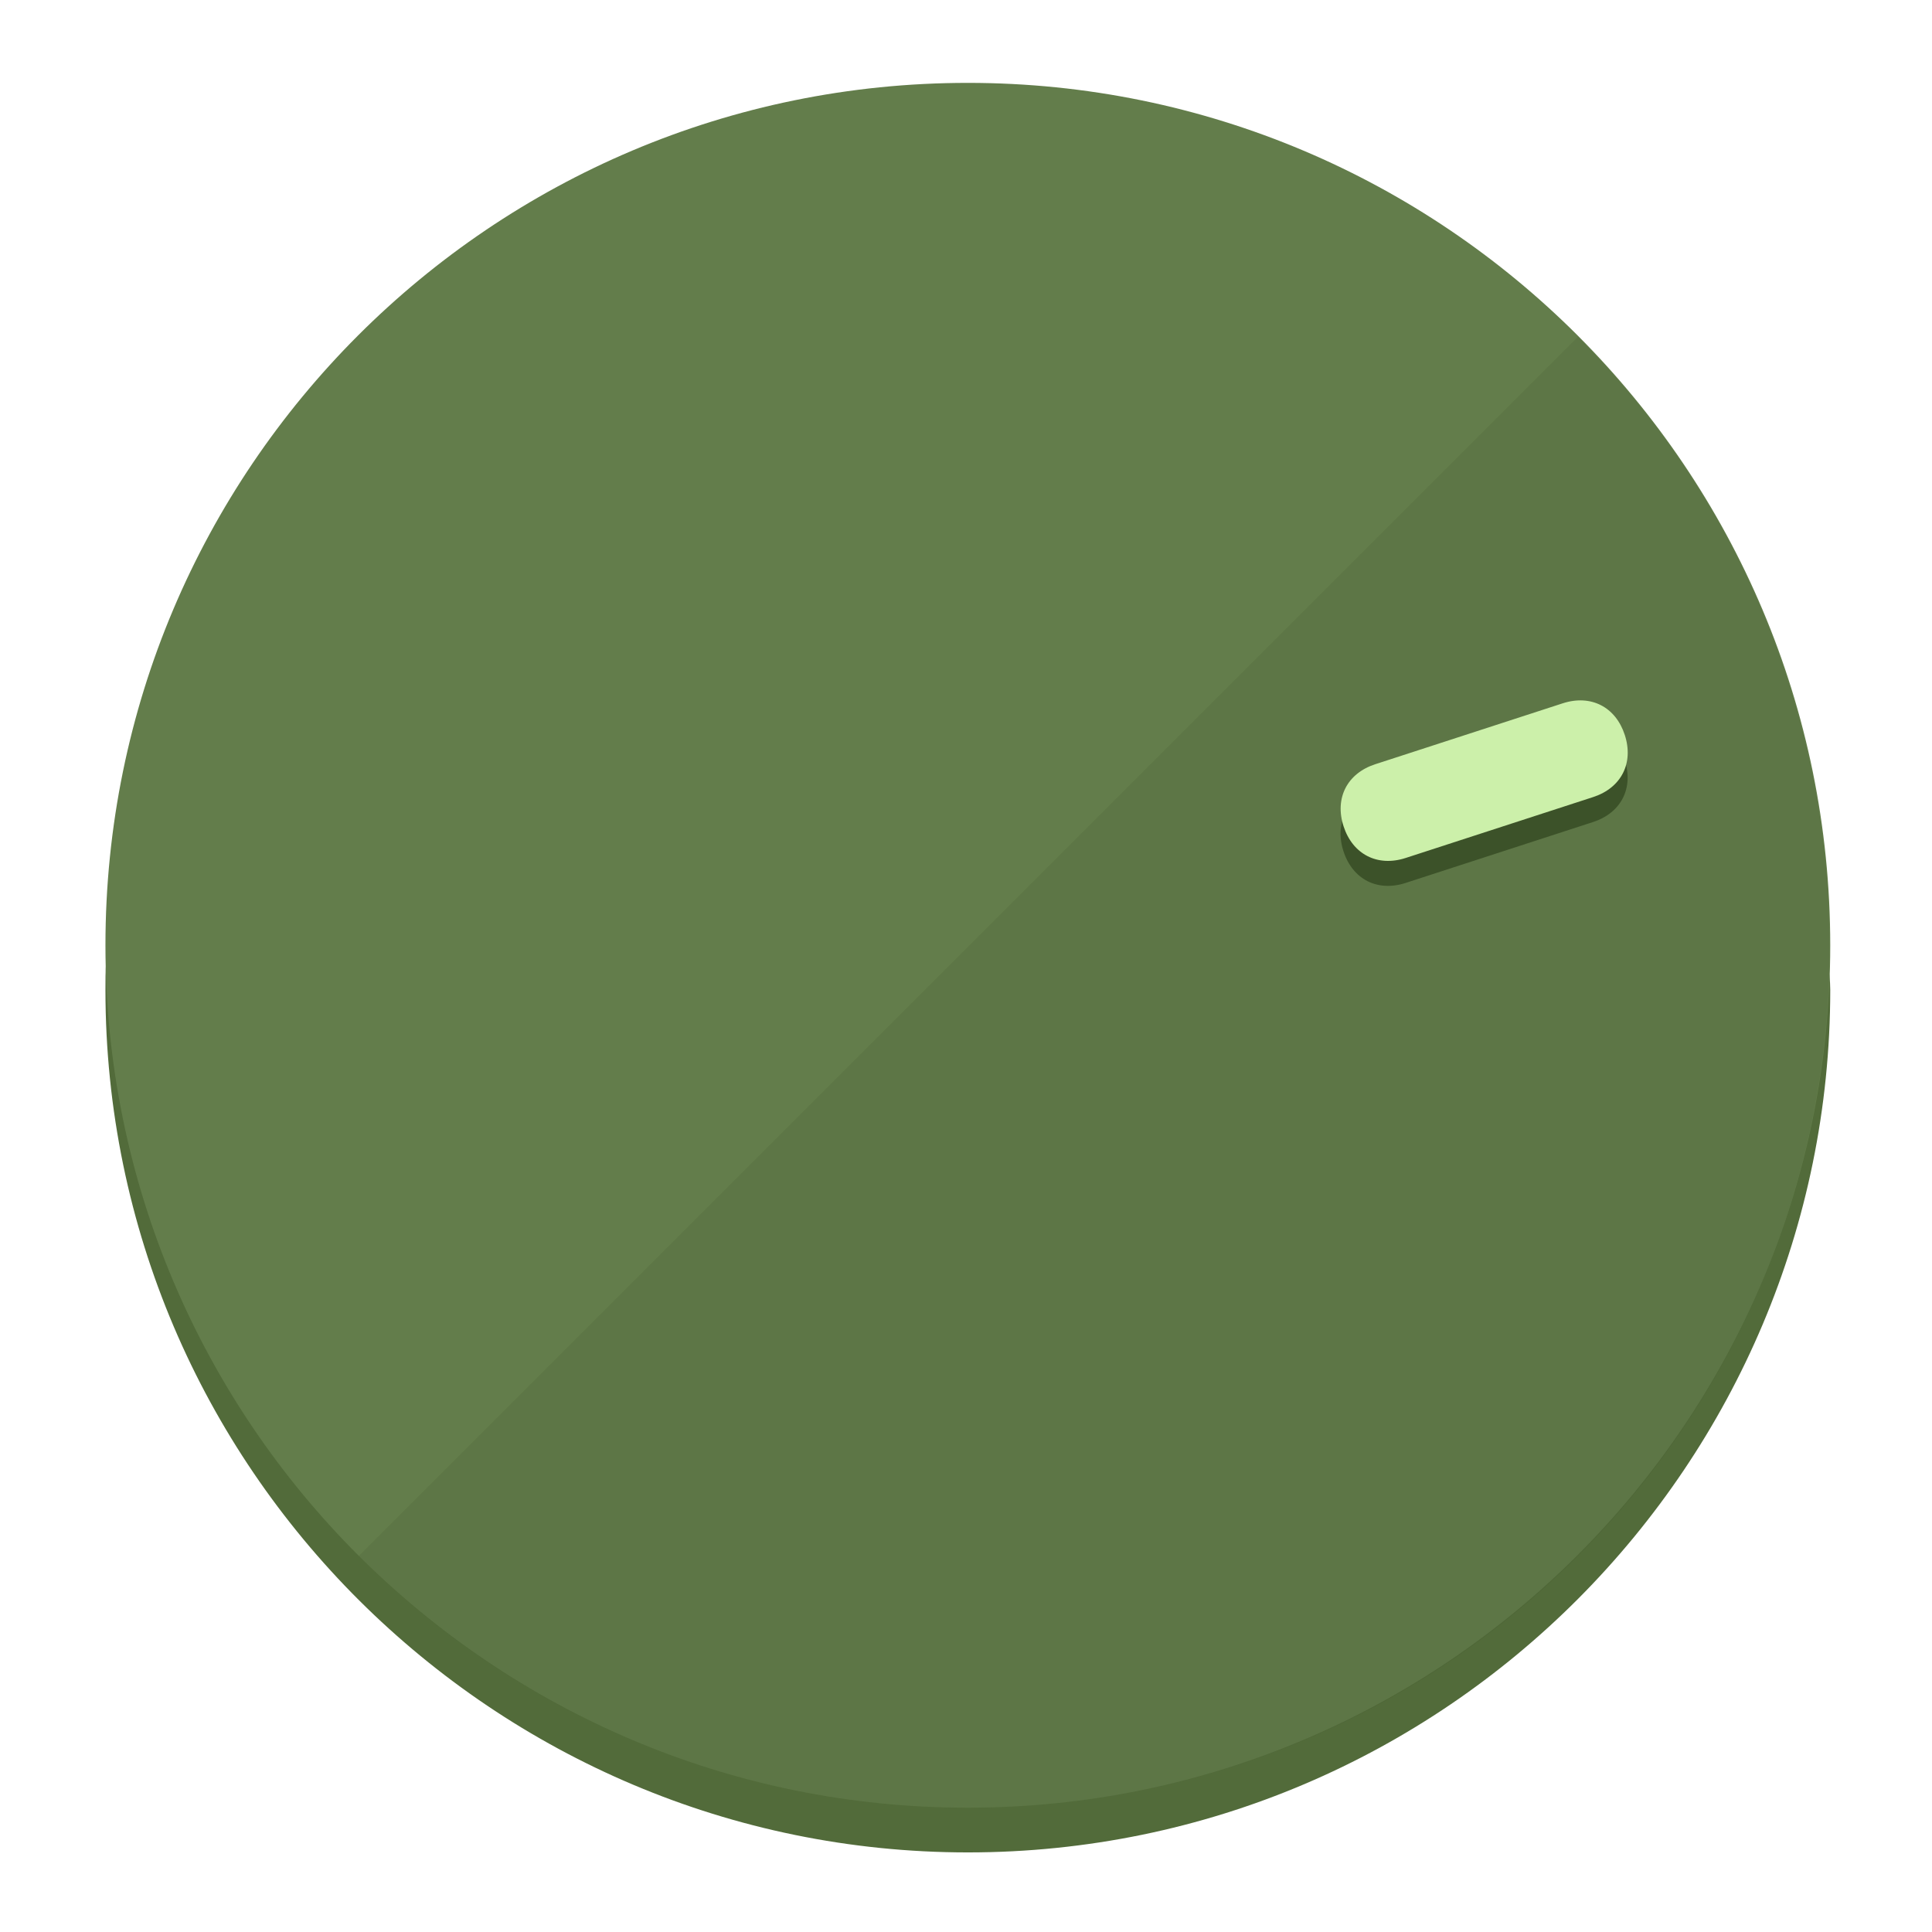
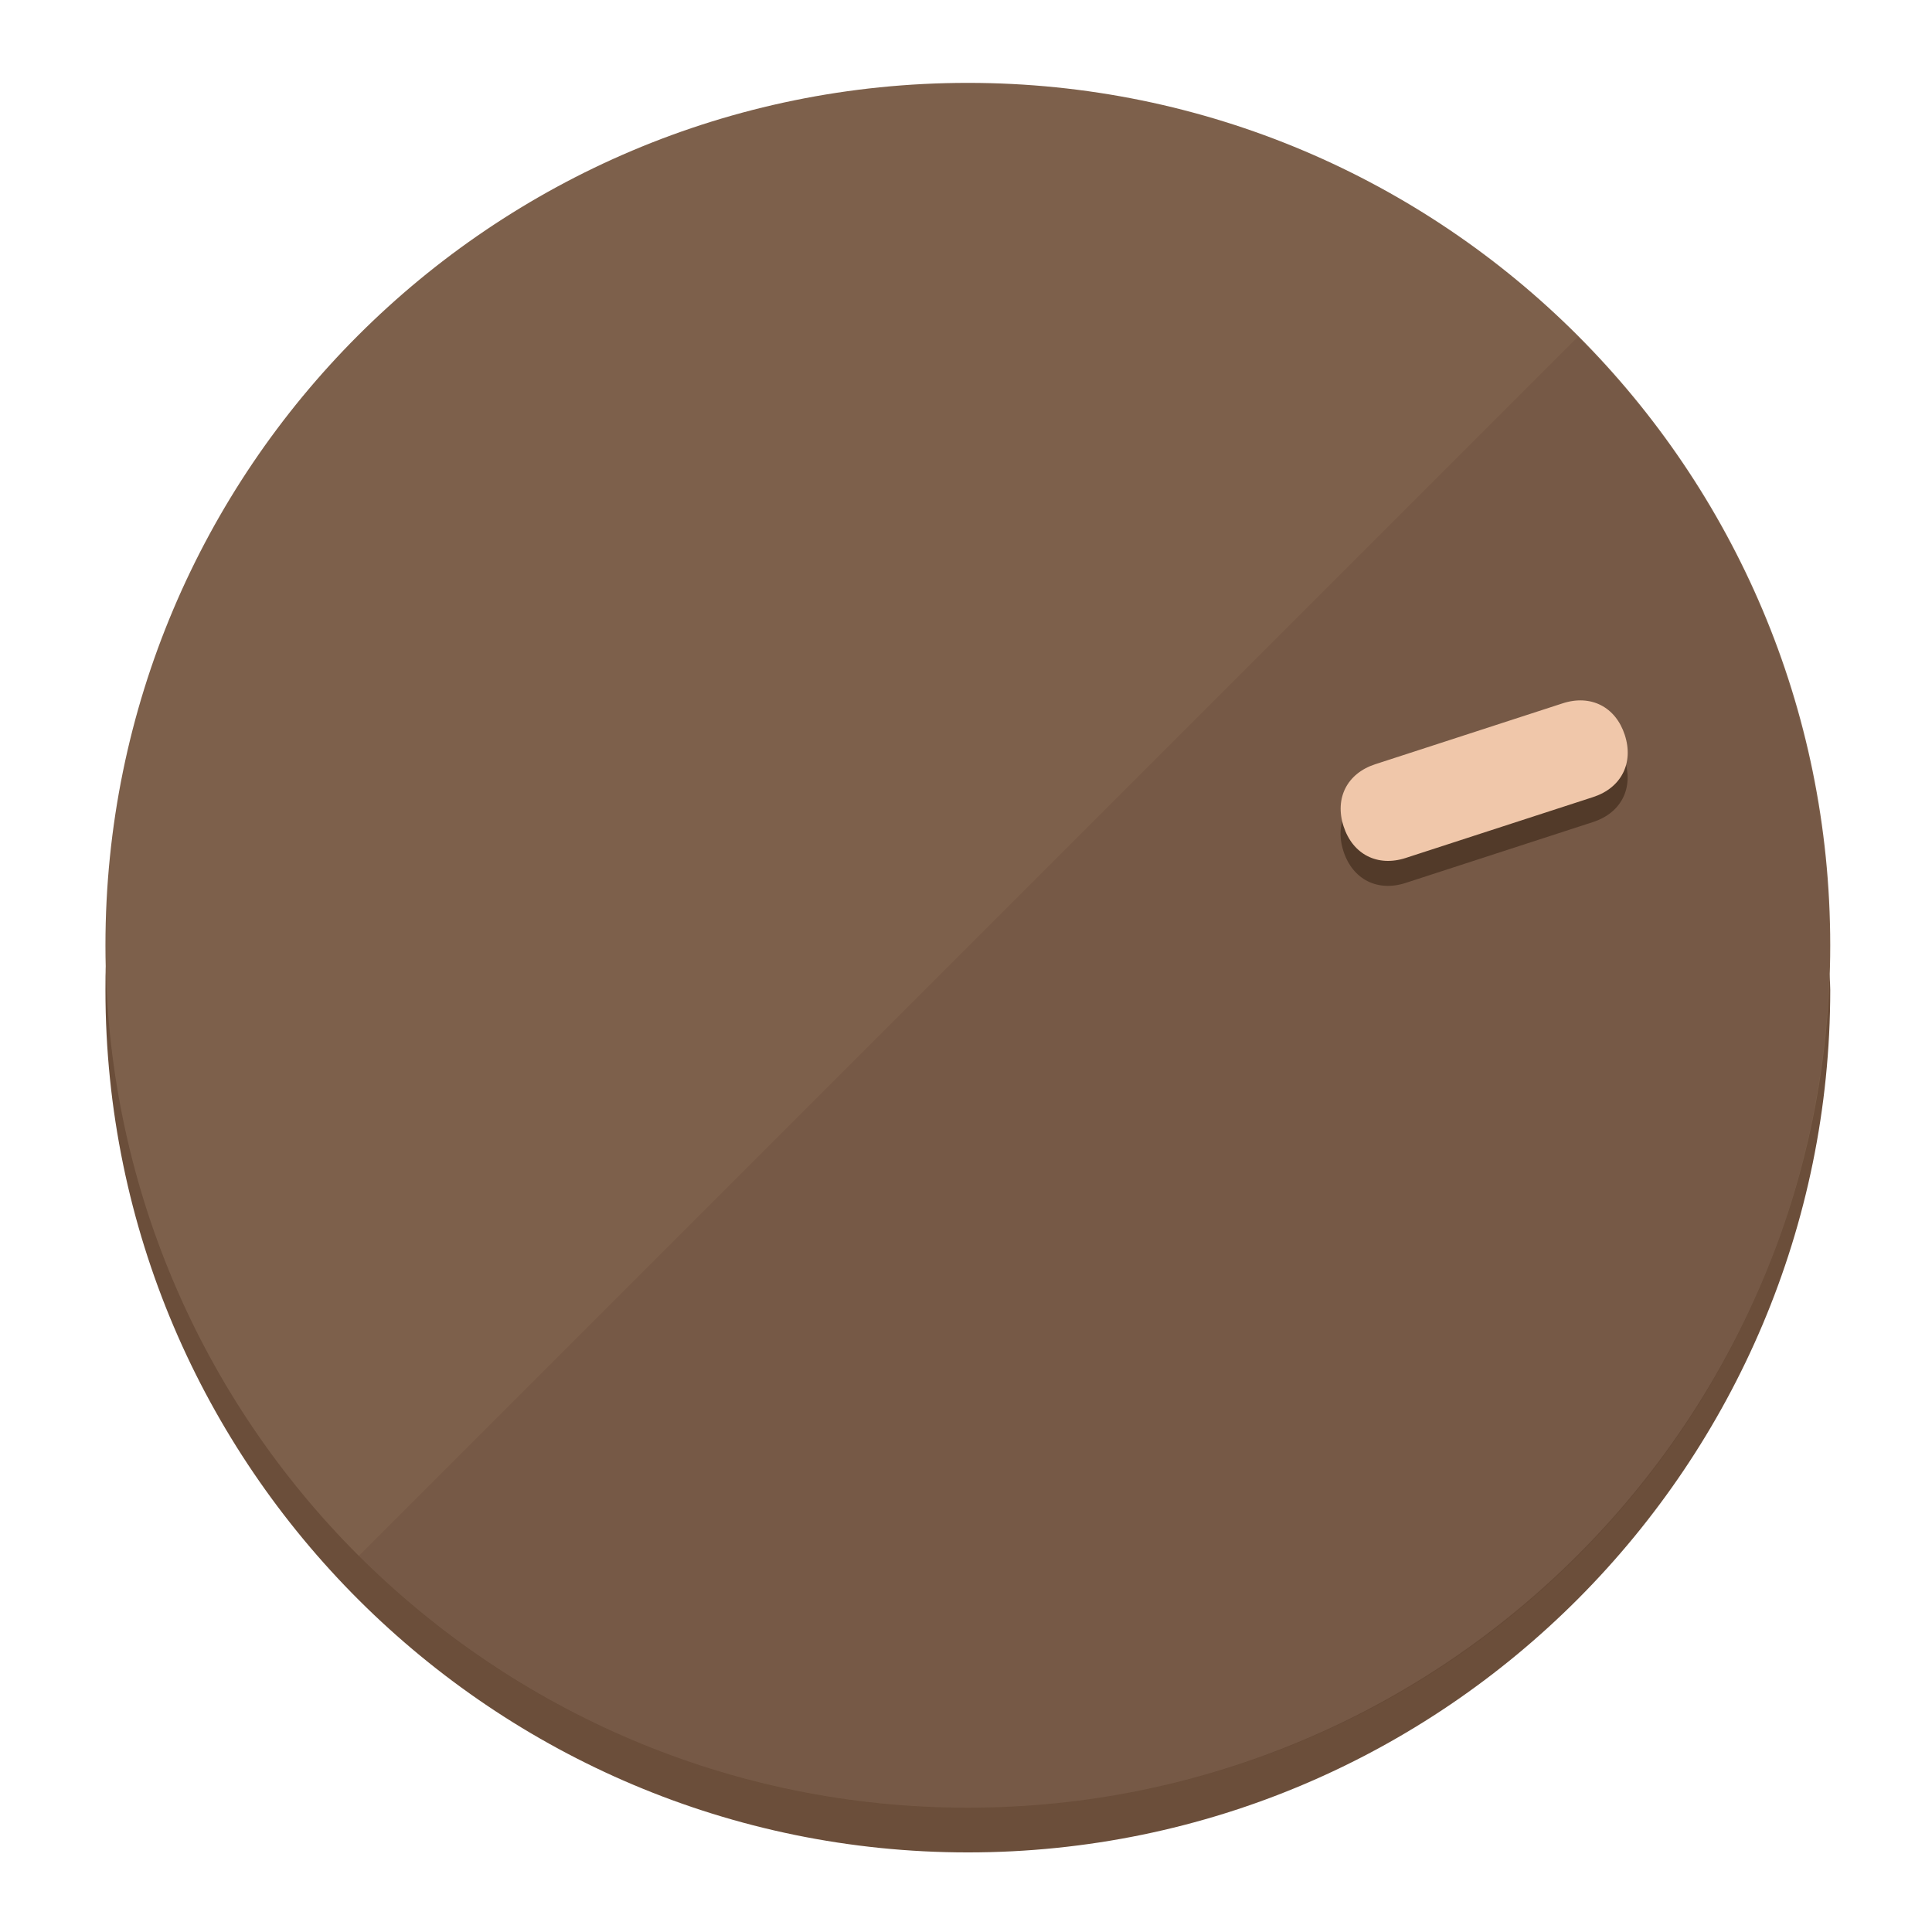
<svg xmlns="http://www.w3.org/2000/svg" height="120px" width="120px" version="1.1" id="Layer_1" viewBox="0 0 496.8 496.8" xml:space="preserve">
  <defs id="defs23" />
  <g id="g3158">
-     <path style="display:inline;fill:#526B3A;fill-opacity:1;stroke-width:1.584" d="m 248.875,445.92 c 116.582,0 212.89,-91.238 220.493,-205.286 0,5.069 1.267,8.87 1.267,13.939 0,121.651 -98.842,221.76 -221.76,221.76 -121.651,0 -221.76,-98.842 -221.76,-221.76 0,-5.069 0,-8.87 1.267,-13.939 7.603,114.048 103.91,205.286 220.493,205.286 z" id="path8" />
-     <circle style="display:inline;fill:#637D4B;fill-opacity:1;stroke-width:1.584" cx="248.875" cy="243.071" r="221.76" id="circle12" />
-     <path style="display:inline;fill:#3C5229;fill-opacity:0.154;stroke-width:1.587" d="m 405.744,86.606 c 86.308,86.308 86.308,227.193 0,313.5 -86.308,86.308 -227.193,86.308 -313.5,0" id="path14" />
+     <path style="display:inline;fill:#6B4E3A;fill-opacity:1;stroke-width:1.584" d="m 248.875,445.92 c 116.582,0 212.89,-91.238 220.493,-205.286 0,5.069 1.267,8.87 1.267,13.939 0,121.651 -98.842,221.76 -221.76,221.76 -121.651,0 -221.76,-98.842 -221.76,-221.76 0,-5.069 0,-8.87 1.267,-13.939 7.603,114.048 103.91,205.286 220.493,205.286 z" id="path8" />
+     <circle style="display:inline;fill:#7D604B;fill-opacity:1;stroke-width:1.584" cx="248.875" cy="243.071" r="221.76" id="circle12" />
+     <path style="display:inline;fill:#523A29;fill-opacity:0.154;stroke-width:1.587" d="m 405.744,86.606 c 86.308,86.308 86.308,227.193 0,313.5 -86.308,86.308 -227.193,86.308 -313.5,0" id="path14" />
  </g>
  <g id="g3198">
    <circle style="display:none;fill:#000000;fill-opacity:0;stroke-width:1.584" cx="308.441" cy="-161.035" r="221.76" id="circle12-3" transform="rotate(72)" />
-     <path style="display:inline;fill:#3C5229;fill-opacity:1;stroke-width:1.584" d="m 361.436,227.043 c -7.231,2.35 -13.618,-0.905 -15.968,-8.136 v 0 c -2.35,-7.231 0.905,-13.618 8.136,-15.968 l 48.207,-15.663 c 7.231,-2.349 13.618,0.905 15.968,8.136 v 0 c 2.35,7.231 -0.905,13.618 -8.136,15.968 z" id="path3789" />
-     <path style="display:inline;fill:#CCF0AA;stroke-width:1.584" d="m 361.461,220.621 c -7.231,2.349 -13.618,-0.905 -15.968,-8.136 v 0 c -2.35,-7.231 0.905,-13.618 8.136,-15.968 l 48.207,-15.663 c 7.231,-2.35 13.618,0.905 15.968,8.136 v 0 c 2.35,7.231 -0.905,13.618 -8.136,15.968 z" id="path915" />
+     <path style="display:inline;fill:#523A29;fill-opacity:1;stroke-width:1.584" d="m 361.436,227.043 c -7.231,2.35 -13.618,-0.905 -15.968,-8.136 v 0 c -2.35,-7.231 0.905,-13.618 8.136,-15.968 l 48.207,-15.663 c 7.231,-2.349 13.618,0.905 15.968,8.136 v 0 c 2.35,7.231 -0.905,13.618 -8.136,15.968 z" id="path3789" />
+     <path style="display:inline;fill:#F0C7AA;stroke-width:1.584" d="m 361.461,220.621 c -7.231,2.349 -13.618,-0.905 -15.968,-8.136 v 0 c -2.35,-7.231 0.905,-13.618 8.136,-15.968 l 48.207,-15.663 c 7.231,-2.35 13.618,0.905 15.968,8.136 v 0 c 2.35,7.231 -0.905,13.618 -8.136,15.968 z" id="path915" />
  </g>
</svg>
